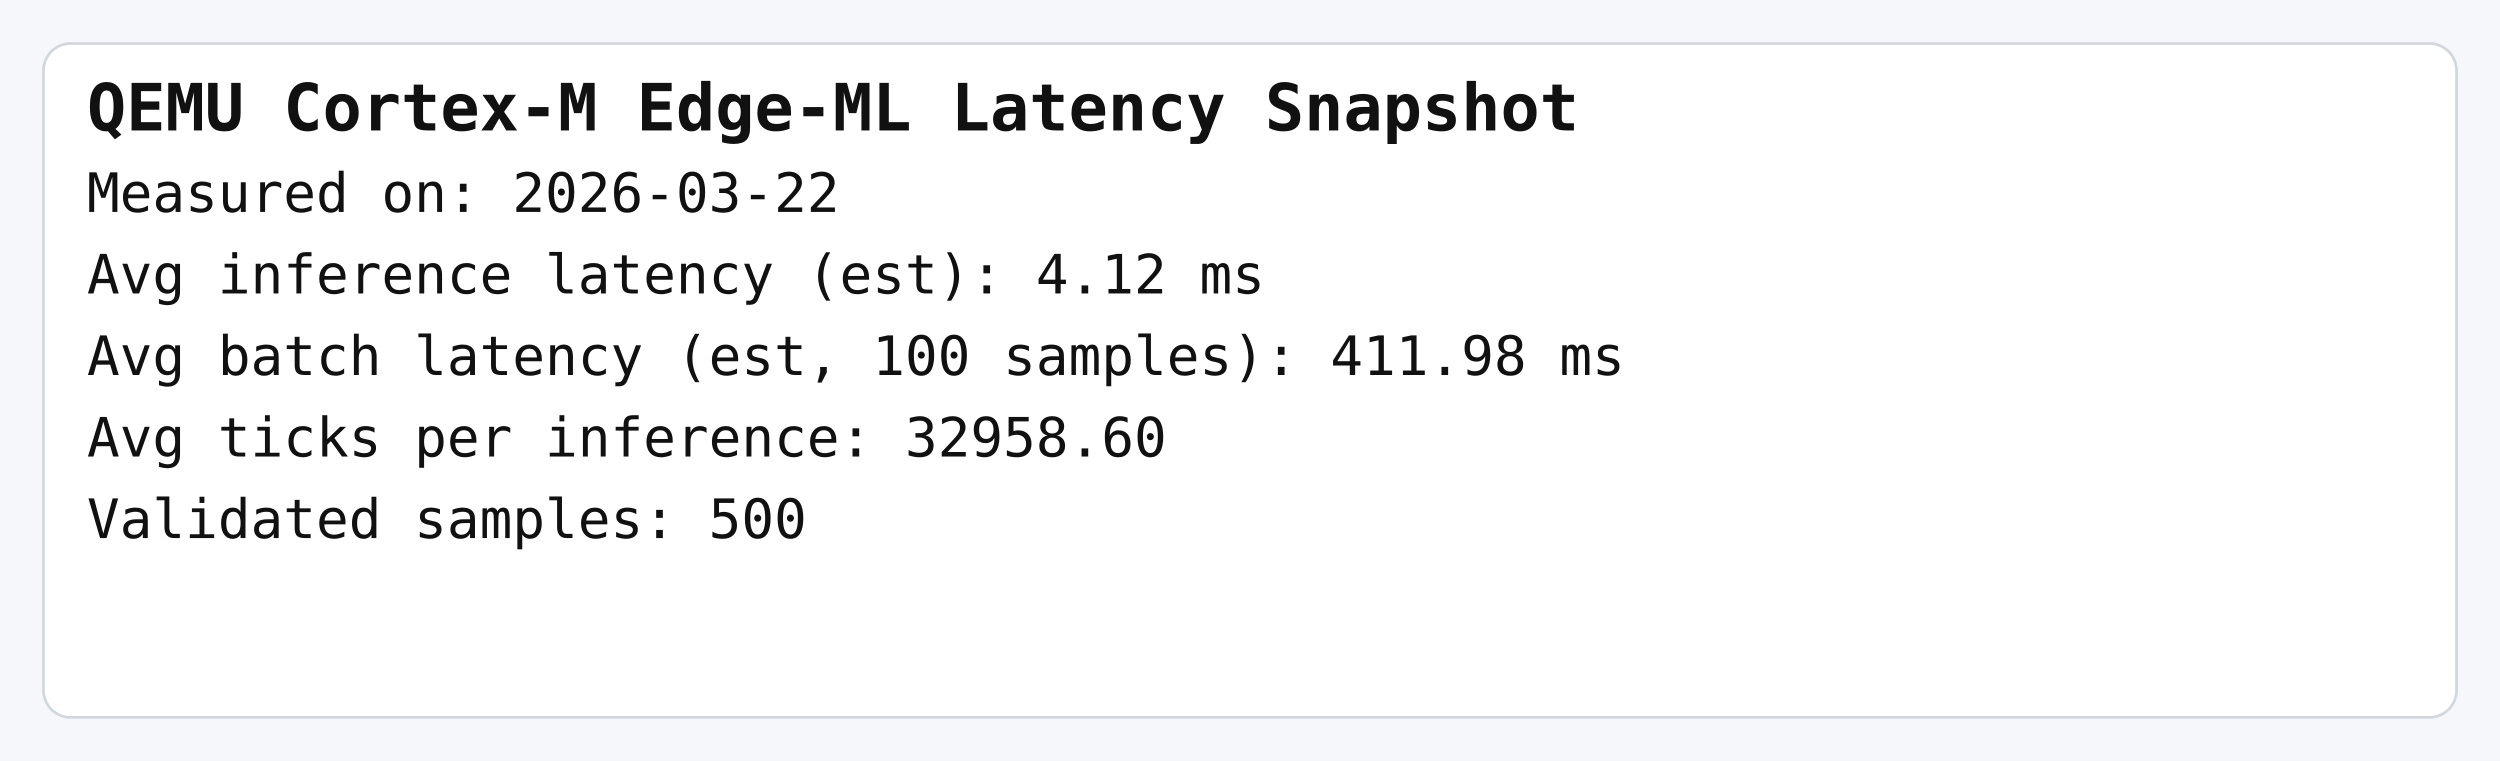
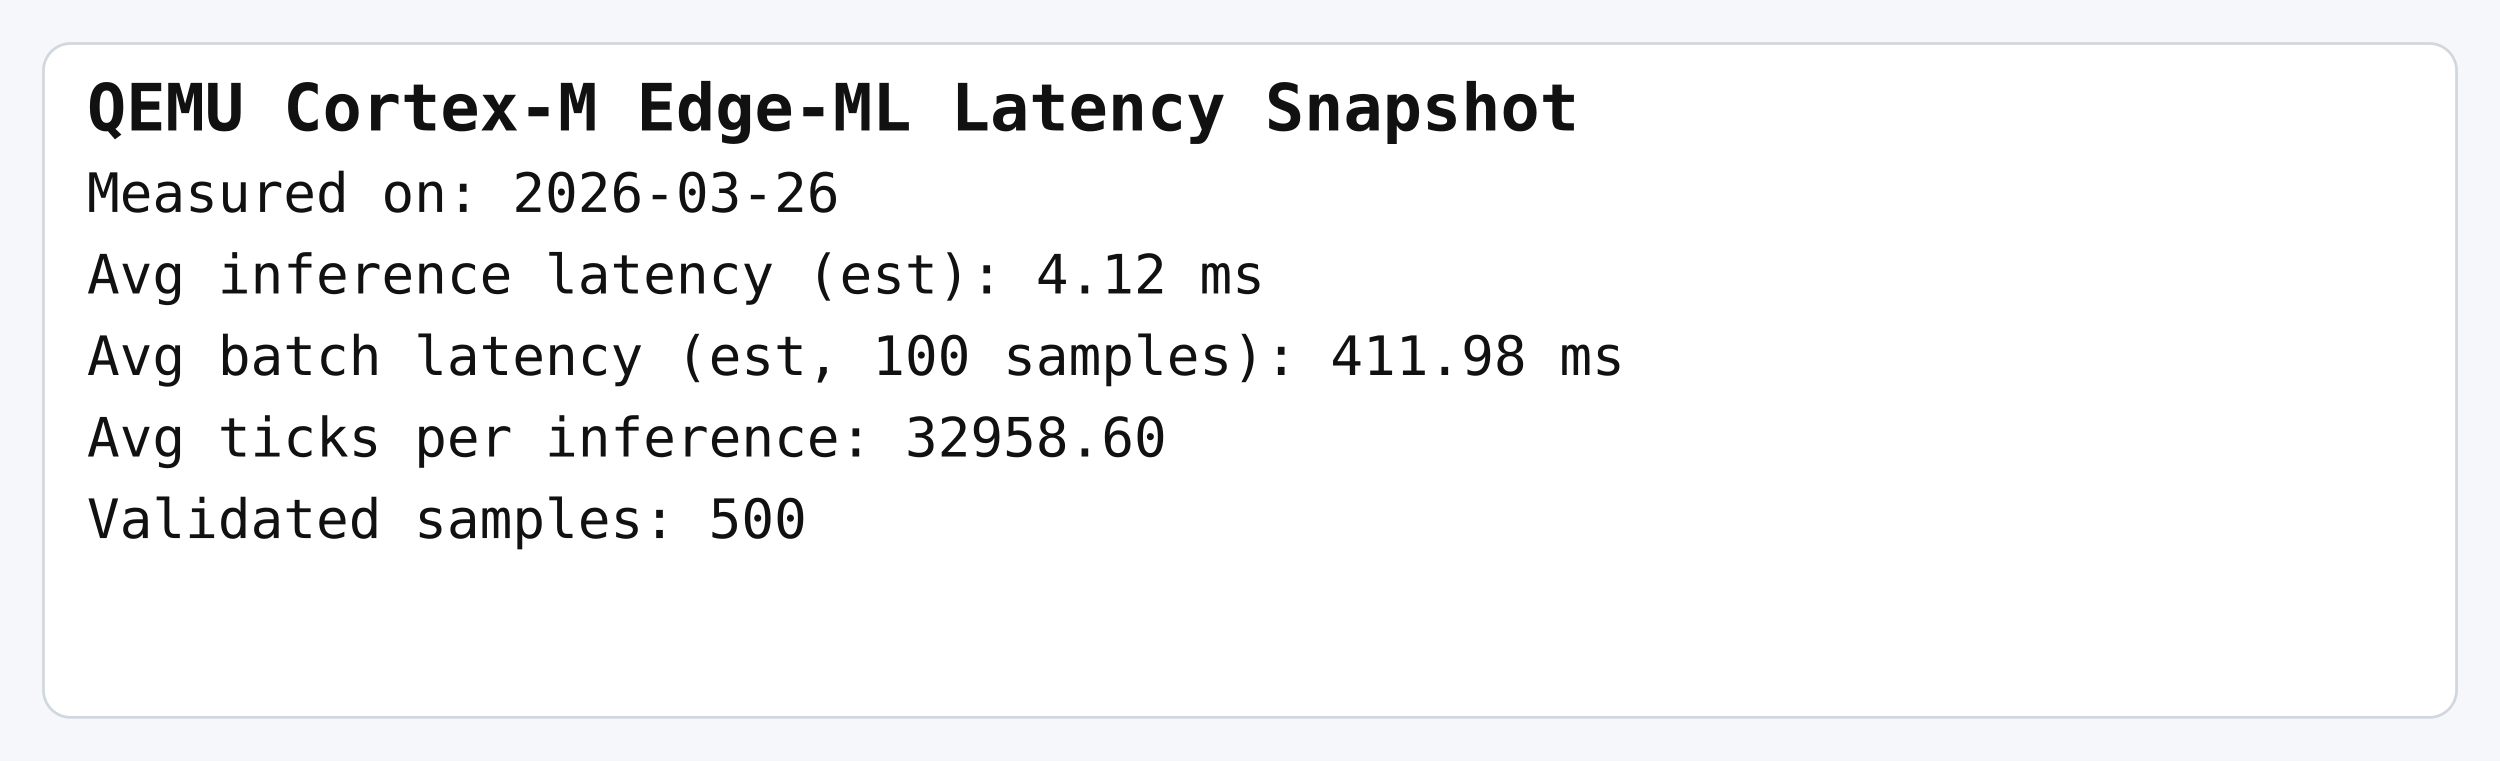
<svg xmlns="http://www.w3.org/2000/svg" width="920" height="280">
  <rect x="0" y="0" width="100%" height="100%" fill="#f5f7fb" />
  <rect x="16" y="16" width="888" height="248" rx="10" fill="#ffffff" stroke="#d0d7de" />
  <text x="32" y="48" font-family="Menlo, Consolas, monospace" font-size="24" font-weight="700" fill="#111">QEMU Cortex-M Edge-ML Latency Snapshot</text>
-   <text x="32" y="78" font-family="Menlo, Consolas, monospace" font-size="20" font-weight="400" fill="#111">Measured on: 2026-03-22</text>
+   <text x="32" y="78" font-family="Menlo, Consolas, monospace" font-size="20" font-weight="400" fill="#111">Measured on: 2026-03-26</text>
  <text x="32" y="108" font-family="Menlo, Consolas, monospace" font-size="20" font-weight="400" fill="#111">Avg inference latency (est): 4.12 ms</text>
  <text x="32" y="138" font-family="Menlo, Consolas, monospace" font-size="20" font-weight="400" fill="#111">Avg batch latency (est, 100 samples): 411.98 ms</text>
  <text x="32" y="168" font-family="Menlo, Consolas, monospace" font-size="20" font-weight="400" fill="#111">Avg ticks per inference: 32958.60</text>
  <text x="32" y="198" font-family="Menlo, Consolas, monospace" font-size="20" font-weight="400" fill="#111">Validated samples: 500</text>
</svg>
